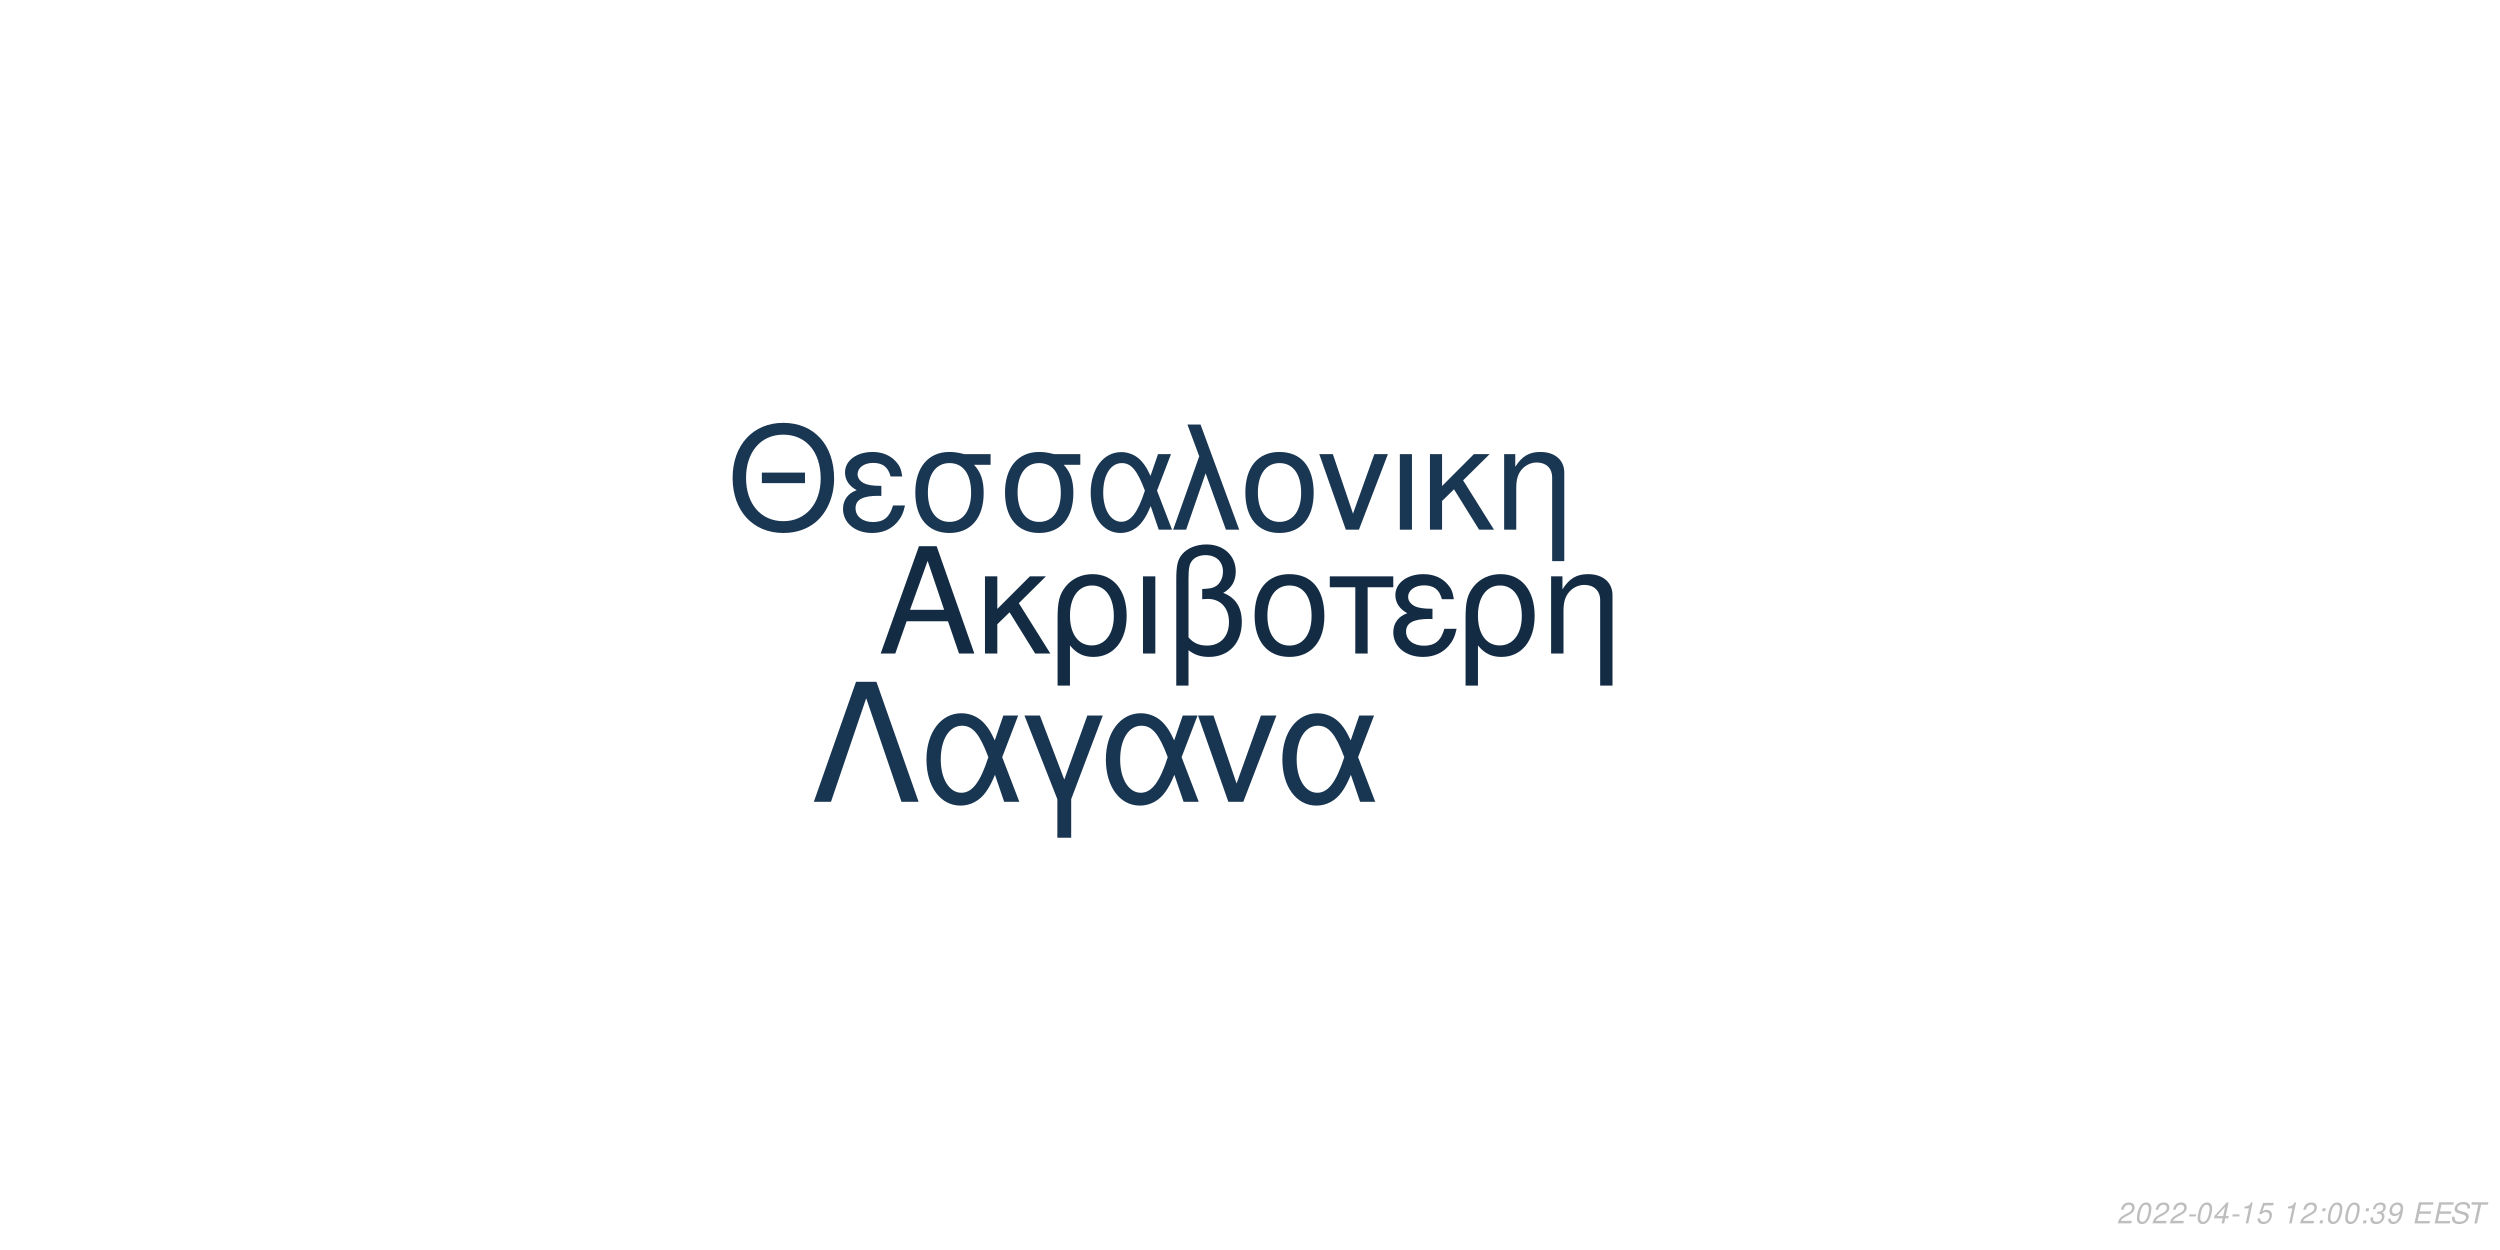
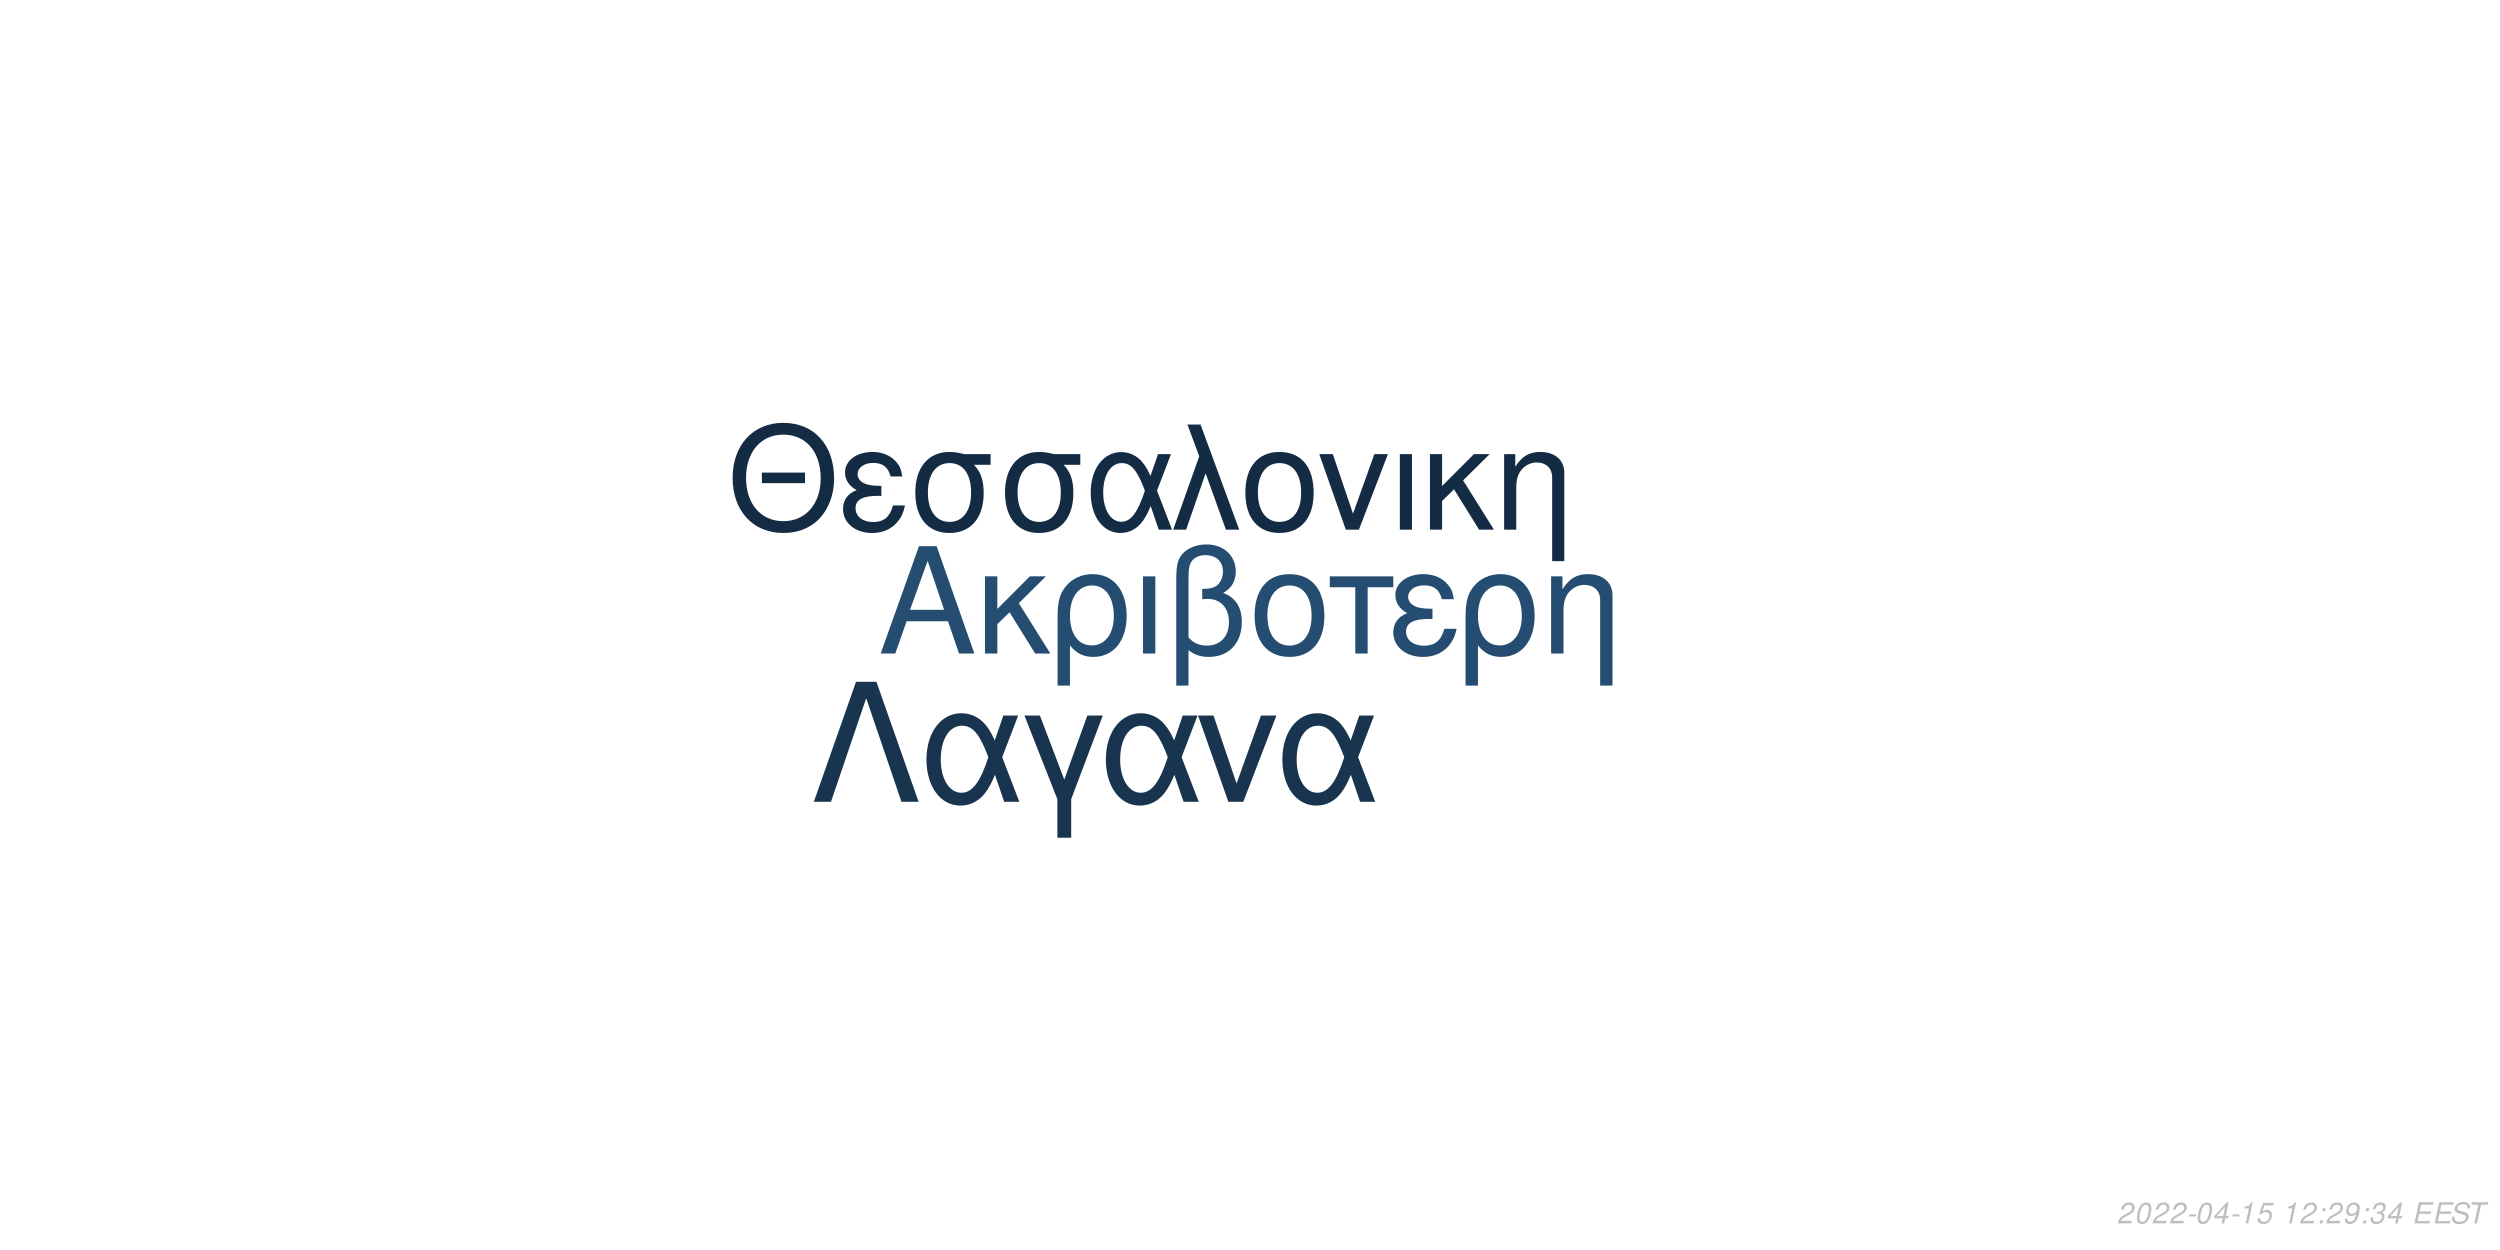
<svg xmlns="http://www.w3.org/2000/svg" xmlns:xlink="http://www.w3.org/1999/xlink" width="864pt" height="432pt" viewBox="0 0 864 432" version="1.1">
  <defs>
    <g>
      <symbol overflow="visible" id="glyph0-0">
        <path style="stroke:none;" d="" />
      </symbol>
      <symbol overflow="visible" id="glyph0-1">
        <path style="stroke:none;" d="M 24.125 -11.141 L 27.938 0 L 33.234 0 L 20.203 -37.094 L 14.094 -37.094 L 0.859 0 L 5.906 0 L 9.828 -11.141 Z M 22.797 -15.109 L 11 -15.109 L 17.094 -32.016 Z M 22.797 -15.109 " />
      </symbol>
      <symbol overflow="visible" id="glyph0-2">
        <path style="stroke:none;" d="M 7.172 -15.422 L 7.172 -26.672 L 2.906 -26.672 L 2.906 0 L 7.172 0 L 7.172 -10.125 L 11.406 -14.25 L 20.25 0 L 25.5 0 L 14.609 -17.406 L 23.969 -26.672 L 18.422 -26.672 Z M 7.172 -15.422 " />
      </symbol>
      <symbol overflow="visible" id="glyph0-3">
        <path style="stroke:none;" d="M 3 11.094 L 7.281 11.094 L 7.281 -2.797 C 9.516 -0.047 11.953 1.172 15.375 1.172 C 22.344 1.172 26.875 -4.422 26.875 -13.031 C 26.875 -21.891 22.297 -27.438 15.062 -27.438 C 11.297 -27.438 7.984 -25.906 5.797 -23.156 C 3.672 -20.516 3 -17.969 3 -12.359 Z M 14.906 -23.516 C 19.547 -23.516 22.438 -19.438 22.438 -12.922 C 22.438 -6.812 19.391 -2.797 14.812 -2.797 C 10.172 -2.797 7.281 -6.766 7.281 -13.125 C 7.281 -19.484 10.234 -23.516 14.906 -23.516 Z M 14.906 -23.516 " />
      </symbol>
      <symbol overflow="visible" id="glyph0-4">
        <path style="stroke:none;" d="M 3.516 0 L 7.781 0 L 7.781 -26.672 L 3.516 -26.672 Z M 3.516 0 " />
      </symbol>
      <symbol overflow="visible" id="glyph0-5">
        <path style="stroke:none;" d="M 4.016 11.094 L 8.25 11.094 L 8.25 -1.172 C 10.172 0.406 12.422 1.172 15.312 1.172 C 22.188 1.172 26.672 -3.609 26.672 -10.891 C 26.672 -15.984 24.578 -19.234 20.25 -20.969 C 23.109 -22.547 24.578 -25.031 24.578 -28.344 C 24.578 -33.844 20.406 -37.703 14.453 -37.703 C 10.938 -37.703 7.734 -36.391 6 -34.25 C 4.484 -32.422 4.016 -30.328 4.016 -25.391 Z M 8.25 -25.656 C 8.25 -29.359 8.5 -30.844 9.469 -32.062 C 10.375 -33.281 12.156 -34 14.094 -34 C 17.812 -34 20.156 -31.812 20.156 -28.297 C 20.156 -25.953 18.984 -23.812 17.297 -23.047 C 16.281 -22.547 15.469 -22.438 12.984 -22.297 L 12.984 -18.781 C 13.734 -18.828 14.344 -18.875 14.969 -18.875 C 19.344 -18.875 22.234 -15.719 22.234 -10.891 C 22.234 -5.906 19.281 -2.75 14.656 -2.75 C 11.953 -2.75 9.922 -3.609 8.25 -5.594 Z M 8.25 -25.656 " />
      </symbol>
      <symbol overflow="visible" id="glyph0-6">
        <path style="stroke:none;" d="M 14.094 -27.438 C 6.562 -27.438 2.094 -22.094 2.094 -13.125 C 2.094 -4.125 6.562 1.172 14.141 1.172 C 21.672 1.172 26.203 -4.172 26.203 -12.922 C 26.203 -22.188 21.828 -27.438 14.094 -27.438 Z M 14.141 -23.516 C 18.938 -23.516 21.781 -19.594 21.781 -12.984 C 21.781 -6.672 18.828 -2.75 14.141 -2.75 C 9.422 -2.75 6.516 -6.672 6.516 -13.125 C 6.516 -19.594 9.422 -23.516 14.141 -23.516 Z M 14.141 -23.516 " />
      </symbol>
      <symbol overflow="visible" id="glyph0-7">
        <path style="stroke:none;" d="M 7.891 0 L 12.156 0 L 12.156 -22.906 L 21.016 -22.906 L 21.016 -26.672 L -0.922 -26.672 L -0.922 -22.906 L 7.891 -22.906 Z M 7.891 0 " />
      </symbol>
      <symbol overflow="visible" id="glyph0-8">
        <path style="stroke:none;" d="M 14.562 -15.469 C 11.344 -15.469 9.562 -15.781 8.297 -16.438 C 6.922 -17.203 6.156 -18.328 6.156 -19.547 C 6.156 -21.891 8.453 -23.562 11.656 -23.562 C 15.062 -23.562 16.953 -22.094 17.812 -18.781 L 21.938 -18.781 C 21.578 -21.266 21.062 -22.5 19.797 -23.922 C 17.812 -26.203 14.906 -27.438 11.453 -27.438 C 5.797 -27.438 1.734 -24.375 1.734 -20.203 C 1.734 -17.609 3.156 -15.375 5.859 -13.938 C 2.797 -12.875 1.016 -10.484 1.016 -7.328 C 1.016 -2.391 5.297 1.172 11.25 1.172 C 14.969 1.172 17.906 -0.109 20.156 -2.641 C 21.578 -4.328 22.297 -5.797 22.906 -8.547 L 18.672 -8.547 C 17.5 -4.422 15.422 -2.703 11.609 -2.703 C 7.938 -2.703 5.438 -4.688 5.438 -7.578 C 5.438 -10.578 7.938 -11.953 13.484 -11.953 C 13.641 -11.953 14.094 -11.953 14.562 -11.906 Z M 14.562 -15.469 " />
      </symbol>
      <symbol overflow="visible" id="glyph0-9">
        <path style="stroke:none;" d="M 3.562 -26.672 L 3.562 0 L 7.844 0 L 7.844 -14.703 C 7.844 -17.906 8.5 -19.891 10.031 -21.531 C 11.406 -22.953 13.188 -23.719 15.062 -23.719 C 18.375 -23.719 20.516 -21.672 20.516 -18.469 L 20.516 11.094 L 24.781 11.094 L 24.781 -20.156 C 24.781 -24.578 21.469 -27.438 16.328 -27.438 C 12.359 -27.438 9.828 -25.906 7.484 -22.188 L 7.484 -26.672 Z M 3.562 -26.672 " />
      </symbol>
      <symbol overflow="visible" id="glyph1-0">
        <path style="stroke:none;" d="" />
      </symbol>
      <symbol overflow="visible" id="glyph1-1">
        <path style="stroke:none;" d="M 26.859 -19.734 L 11.953 -19.734 L 11.953 -16.094 L 26.859 -16.094 Z M 19.328 -36.922 C 8.922 -36.922 1.844 -29.25 1.844 -17.891 C 1.844 -6.484 8.875 1.141 19.391 1.141 C 23.812 1.141 27.703 -0.203 30.641 -2.688 C 34.578 -6.031 36.922 -11.656 36.922 -17.594 C 36.922 -29.297 30 -36.922 19.328 -36.922 Z M 19.328 -32.844 C 27.203 -32.844 32.281 -26.906 32.281 -17.688 C 32.281 -8.922 27.062 -2.938 19.391 -2.938 C 11.609 -2.938 6.484 -8.922 6.484 -17.891 C 6.484 -26.859 11.609 -32.844 19.328 -32.844 Z M 19.328 -32.844 " />
      </symbol>
      <symbol overflow="visible" id="glyph1-2">
        <path style="stroke:none;" d="M 14.25 -15.141 C 11.109 -15.141 9.375 -15.453 8.125 -16.094 C 6.781 -16.844 6.031 -17.938 6.031 -19.141 C 6.031 -21.422 8.266 -23.078 11.406 -23.078 C 14.75 -23.078 16.594 -21.625 17.438 -18.391 L 21.469 -18.391 C 21.125 -20.828 20.625 -22.031 19.391 -23.422 C 17.438 -25.656 14.594 -26.859 11.219 -26.859 C 5.688 -26.859 1.688 -23.875 1.688 -19.781 C 1.688 -17.234 3.094 -15.047 5.734 -13.656 C 2.734 -12.609 1 -10.266 1 -7.172 C 1 -2.344 5.188 1.141 11.016 1.141 C 14.656 1.141 17.547 -0.094 19.734 -2.594 C 21.125 -4.234 21.828 -5.688 22.422 -8.375 L 18.281 -8.375 C 17.141 -4.328 15.094 -2.641 11.359 -2.641 C 7.766 -2.641 5.328 -4.578 5.328 -7.422 C 5.328 -10.359 7.766 -11.703 13.203 -11.703 C 13.359 -11.703 13.797 -11.703 14.25 -11.656 Z M 14.25 -15.141 " />
      </symbol>
      <symbol overflow="visible" id="glyph1-3">
        <path style="stroke:none;" d="M 29 -26.109 L 19.938 -26.109 C 17.594 -26.703 16.438 -26.859 14.703 -26.859 C 7.469 -26.859 2.984 -21.469 2.984 -12.859 C 2.984 -4.031 7.375 1.141 14.797 1.141 C 22.172 1.141 26.609 -4.078 26.609 -12.656 C 26.609 -17.047 25.656 -19.828 23.266 -22.422 L 29 -22.422 Z M 14.797 -23.016 C 19.531 -23.016 22.266 -19.234 22.266 -12.75 C 22.266 -6.531 19.438 -2.688 14.797 -2.688 C 10.172 -2.688 7.328 -6.531 7.328 -12.859 C 7.328 -19.188 10.172 -23.016 14.797 -23.016 Z M 14.797 -23.016 " />
      </symbol>
      <symbol overflow="visible" id="glyph1-4">
        <path style="stroke:none;" d="M 29.344 -26.109 L 24.859 -26.109 L 22.266 -18.578 C 21.125 -21.031 20.484 -22.125 19.328 -23.469 C 17.547 -25.609 14.906 -26.812 12.156 -26.812 C 5.984 -26.812 1.594 -20.984 1.594 -12.812 C 1.594 -4.578 5.828 1.141 11.906 1.141 C 14.953 1.141 17.734 -0.344 19.625 -3.047 C 20.672 -4.531 21.281 -5.688 22.328 -8.172 L 25.109 0 L 29.703 0 L 24.516 -13.5 Z M 20.328 -13.5 C 17.891 -5.922 15.453 -2.734 12.156 -2.734 C 8.516 -2.734 5.922 -6.922 5.922 -12.812 C 5.922 -18.938 8.516 -23.016 12.359 -23.016 C 15.594 -23.016 17.688 -20.531 20.328 -13.5 Z M 20.328 -13.5 " />
      </symbol>
      <symbol overflow="visible" id="glyph1-5">
        <path style="stroke:none;" d="M 1.094 0 L 5.578 0 L 12.312 -19.484 L 19.328 0 L 23.922 0 L 10.562 -36.328 L 6.031 -36.328 L 10.109 -25.359 Z M 1.094 0 " />
      </symbol>
      <symbol overflow="visible" id="glyph1-6">
        <path style="stroke:none;" d="M 13.797 -26.859 C 6.422 -26.859 2.047 -21.625 2.047 -12.859 C 2.047 -4.031 6.422 1.141 13.859 1.141 C 21.234 1.141 25.656 -4.078 25.656 -12.656 C 25.656 -21.719 21.375 -26.859 13.797 -26.859 Z M 13.859 -23.016 C 18.531 -23.016 21.328 -19.188 21.328 -12.703 C 21.328 -6.531 18.438 -2.688 13.859 -2.688 C 9.219 -2.688 6.375 -6.531 6.375 -12.859 C 6.375 -19.188 9.219 -23.016 13.859 -23.016 Z M 13.859 -23.016 " />
      </symbol>
      <symbol overflow="visible" id="glyph1-7">
        <path style="stroke:none;" d="M 14.297 0 L 24.312 -26.109 L 19.625 -26.109 L 12.25 -5.531 L 5.281 -26.109 L 0.594 -26.109 L 9.766 0 Z M 14.297 0 " />
      </symbol>
      <symbol overflow="visible" id="glyph1-8">
        <path style="stroke:none;" d="M 3.438 0 L 7.625 0 L 7.625 -26.109 L 3.438 -26.109 Z M 3.438 0 " />
      </symbol>
      <symbol overflow="visible" id="glyph1-9">
        <path style="stroke:none;" d="M 7.031 -15.094 L 7.031 -26.109 L 2.844 -26.109 L 2.844 0 L 7.031 0 L 7.031 -9.922 L 11.156 -13.953 L 19.828 0 L 24.969 0 L 14.297 -17.047 L 23.469 -26.109 L 18.031 -26.109 Z M 7.031 -15.094 " />
      </symbol>
      <symbol overflow="visible" id="glyph1-10">
        <path style="stroke:none;" d="M 3.484 -26.109 L 3.484 0 L 7.672 0 L 7.672 -14.406 C 7.672 -17.547 8.328 -19.484 9.812 -21.078 C 11.156 -22.469 12.906 -23.219 14.75 -23.219 C 17.984 -23.219 20.078 -21.234 20.078 -18.094 L 20.078 10.859 L 24.266 10.859 L 24.266 -19.734 C 24.266 -24.062 21.031 -26.859 16 -26.859 C 12.109 -26.859 9.609 -25.359 7.328 -21.719 L 7.328 -26.109 Z M 3.484 -26.109 " />
      </symbol>
      <symbol overflow="visible" id="glyph2-0">
        <path style="stroke:none;" d="" />
      </symbol>
      <symbol overflow="visible" id="glyph2-1">
        <path style="stroke:none;" d="M 22.531 -41.484 L 15.484 -41.484 L 0.906 0 L 6.828 0 L 19 -35.797 L 31.188 0 L 37.109 0 Z M 22.531 -41.484 " />
      </symbol>
      <symbol overflow="visible" id="glyph2-2">
        <path style="stroke:none;" d="M 33.516 -29.812 L 28.391 -29.812 L 25.438 -21.219 C 24.125 -24.016 23.391 -25.266 22.078 -26.797 C 20.031 -29.25 17.016 -30.609 13.891 -30.609 C 6.828 -30.609 1.828 -23.953 1.828 -14.625 C 1.828 -5.234 6.656 1.312 13.594 1.312 C 17.078 1.312 20.266 -0.391 22.422 -3.469 C 23.609 -5.172 24.297 -6.484 25.5 -9.328 L 28.688 0 L 33.922 0 L 28 -15.422 Z M 23.219 -15.422 C 20.422 -6.766 17.641 -3.125 13.891 -3.125 C 9.734 -3.125 6.766 -7.906 6.766 -14.625 C 6.766 -21.625 9.734 -26.297 14.109 -26.297 C 17.812 -26.297 20.203 -23.453 23.219 -15.422 Z M 23.219 -15.422 " />
      </symbol>
      <symbol overflow="visible" id="glyph2-3">
        <path style="stroke:none;" d="M 12.062 12.406 L 16.844 12.406 L 16.844 -0.906 L 27.766 -29.812 L 22.422 -29.812 L 14.453 -7.688 L 6.031 -29.812 L 0.688 -29.812 L 12.062 -0.906 Z M 12.062 12.406 " />
      </symbol>
      <symbol overflow="visible" id="glyph2-4">
        <path style="stroke:none;" d="M 16.328 0 L 27.766 -29.812 L 22.422 -29.812 L 14 -6.312 L 6.031 -29.812 L 0.688 -29.812 L 11.156 0 Z M 16.328 0 " />
      </symbol>
      <symbol overflow="visible" id="glyph3-0">
        <path style="stroke:none;" d="" />
      </symbol>
      <symbol overflow="visible" id="glyph3-1">
        <path style="stroke:none;" d="M 5.234 -0.875 L 1.469 -0.875 C 1.641 -1.375 2.203 -1.891 3.109 -2.344 L 4.234 -2.938 C 5.562 -3.625 6.219 -4.469 6.219 -5.484 C 6.219 -5.938 6.062 -6.359 5.797 -6.656 C 5.469 -7.047 4.984 -7.234 4.312 -7.234 C 2.766 -7.234 1.891 -6.453 1.484 -4.734 L 2.375 -4.734 C 2.484 -5.188 2.609 -5.484 2.797 -5.75 C 3.094 -6.203 3.609 -6.453 4.188 -6.453 C 4.891 -6.453 5.344 -6.031 5.344 -5.375 C 5.344 -4.703 4.859 -4.094 4.016 -3.656 L 2.984 -3.125 C 1.234 -2.188 0.797 -1.656 0.344 -0.016 L 5.047 -0.016 Z M 5.234 -0.875 " />
      </symbol>
      <symbol overflow="visible" id="glyph3-2">
        <path style="stroke:none;" d="M 4.203 -7.234 C 3.375 -7.234 2.688 -6.812 2.125 -5.984 C 1.484 -5.047 0.984 -3.188 0.984 -1.734 C 0.984 -1.109 1.172 -0.562 1.484 -0.266 C 1.797 0.047 2.281 0.234 2.766 0.234 C 3.625 0.234 4.281 -0.156 4.859 -1.016 C 5.516 -1.953 6 -3.797 6 -5.266 C 6 -6.5 5.328 -7.234 4.203 -7.234 Z M 4.094 -6.453 C 4.734 -6.453 5.125 -5.984 5.125 -5.156 C 5.125 -4.203 4.781 -2.625 4.406 -1.812 C 3.984 -0.938 3.516 -0.547 2.875 -0.547 C 2.25 -0.547 1.875 -1.031 1.875 -1.828 C 1.875 -2.797 2.203 -4.344 2.594 -5.203 C 2.984 -6.047 3.453 -6.453 4.094 -6.453 Z M 4.094 -6.453 " />
      </symbol>
      <symbol overflow="visible" id="glyph3-3">
        <path style="stroke:none;" d="M 3.516 -3.125 L 1.125 -3.125 L 0.969 -2.406 L 3.359 -2.406 Z M 3.516 -3.125 " />
      </symbol>
      <symbol overflow="visible" id="glyph3-4">
        <path style="stroke:none;" d="M 3.625 -1.75 L 3.266 0 L 4.141 0 L 4.516 -1.75 L 5.562 -1.75 L 5.734 -2.531 L 4.688 -2.531 L 5.688 -7.234 L 5.016 -7.234 L 0.844 -2.672 L 0.641 -1.75 Z M 3.797 -2.531 L 1.594 -2.531 L 4.469 -5.703 Z M 3.797 -2.531 " />
      </symbol>
      <symbol overflow="visible" id="glyph3-5">
        <path style="stroke:none;" d="M 3.703 -5.188 L 2.594 0 L 3.469 0 L 5.016 -7.234 L 4.438 -7.234 C 3.906 -6.156 3.688 -6.016 2.234 -5.812 L 2.109 -5.188 Z M 3.703 -5.188 " />
      </symbol>
      <symbol overflow="visible" id="glyph3-6">
        <path style="stroke:none;" d="M 6.297 -7.094 L 2.594 -7.094 L 1.234 -3.234 L 2.047 -3.234 C 2.656 -3.766 2.938 -3.906 3.531 -3.906 C 4.328 -3.906 4.797 -3.453 4.797 -2.688 C 4.797 -1.438 3.969 -0.547 2.828 -0.547 C 2.031 -0.547 1.609 -0.938 1.578 -1.734 L 0.703 -1.734 L 0.703 -1.516 C 0.703 -0.938 0.844 -0.547 1.188 -0.266 C 1.562 0.062 2.078 0.234 2.703 0.234 C 3.656 0.234 4.391 -0.156 4.984 -0.922 C 5.422 -1.5 5.672 -2.234 5.672 -2.953 C 5.672 -4 4.938 -4.672 3.812 -4.672 C 3.328 -4.672 2.906 -4.547 2.406 -4.234 L 3.109 -6.219 L 6.109 -6.219 Z M 6.297 -7.094 " />
      </symbol>
      <symbol overflow="visible" id="glyph3-7">
        <path style="stroke:none;" d="" />
      </symbol>
      <symbol overflow="visible" id="glyph3-8">
        <path style="stroke:none;" d="M 2.359 -1.031 L 1.312 -1.031 L 1.094 0 L 2.141 0 Z M 3.266 -5.234 L 2.219 -5.234 L 2 -4.203 L 3.047 -4.203 Z M 3.266 -5.234 " />
      </symbol>
      <symbol overflow="visible" id="glyph3-9">
-         <path style="stroke:none;" d="M 2.922 -3.312 C 3.125 -3.344 3.234 -3.344 3.375 -3.344 C 4.203 -3.344 4.688 -3 4.688 -2.406 C 4.688 -1.312 3.906 -0.547 2.781 -0.547 C 2.047 -0.547 1.594 -0.938 1.594 -1.562 C 1.594 -1.719 1.609 -1.844 1.656 -2.094 L 0.766 -2.094 C 0.734 -1.797 0.719 -1.641 0.719 -1.469 C 0.719 -0.375 1.406 0.234 2.641 0.234 C 3.547 0.234 4.297 -0.078 4.812 -0.656 C 5.266 -1.156 5.562 -1.875 5.562 -2.547 C 5.562 -3.125 5.344 -3.453 4.797 -3.734 C 5.641 -4.234 6.016 -4.844 6.016 -5.734 C 6.016 -6.656 5.312 -7.234 4.203 -7.234 C 3.375 -7.234 2.672 -6.938 2.188 -6.375 C 1.891 -6.031 1.703 -5.641 1.516 -4.906 L 2.391 -4.906 C 2.5 -5.359 2.594 -5.594 2.734 -5.812 C 3.047 -6.234 3.516 -6.453 4.078 -6.453 C 4.734 -6.453 5.141 -6.125 5.141 -5.578 C 5.141 -5.188 5.016 -4.797 4.797 -4.547 C 4.516 -4.234 4 -4.062 3.266 -4.062 L 3.078 -4.062 Z M 2.922 -3.312 " />
+         <path style="stroke:none;" d="M 0.844 -1.656 C 0.844 -1.547 0.844 -1.438 0.844 -1.375 C 0.844 -0.406 1.531 0.234 2.578 0.234 C 3.203 0.234 3.766 0.016 4.297 -0.438 C 4.938 -1 5.312 -1.656 5.594 -2.719 C 5.844 -3.672 6.016 -4.766 6.016 -5.375 C 6.016 -5.844 5.844 -6.328 5.547 -6.656 C 5.203 -7.031 4.703 -7.234 4.062 -7.234 C 2.516 -7.234 1.297 -5.938 1.297 -4.266 C 1.297 -3.203 1.984 -2.547 3.047 -2.547 C 3.484 -2.547 3.953 -2.672 4.281 -2.891 C 4.406 -2.984 4.547 -3.078 4.828 -3.344 C 4.438 -1.484 3.703 -0.547 2.703 -0.547 C 2.109 -0.547 1.719 -0.938 1.719 -1.547 L 1.719 -1.656 Z M 3.953 -6.453 C 4.625 -6.453 5.141 -5.953 5.141 -5.281 C 5.141 -4.188 4.312 -3.312 3.297 -3.312 C 2.594 -3.312 2.172 -3.734 2.172 -4.453 C 2.172 -5.562 2.984 -6.453 3.953 -6.453 Z M 3.953 -6.453 " />
      </symbol>
      <symbol overflow="visible" id="glyph3-10">
-         <path style="stroke:none;" d="M 0.844 -1.656 C 0.844 -1.547 0.844 -1.438 0.844 -1.375 C 0.844 -0.406 1.531 0.234 2.578 0.234 C 3.203 0.234 3.766 0.016 4.297 -0.438 C 4.938 -1 5.312 -1.656 5.594 -2.719 C 5.844 -3.672 6.016 -4.766 6.016 -5.375 C 6.016 -5.844 5.844 -6.328 5.547 -6.656 C 5.203 -7.031 4.703 -7.234 4.062 -7.234 C 2.516 -7.234 1.297 -5.938 1.297 -4.266 C 1.297 -3.203 1.984 -2.547 3.047 -2.547 C 3.484 -2.547 3.953 -2.672 4.281 -2.891 C 4.406 -2.984 4.547 -3.078 4.828 -3.344 C 4.438 -1.484 3.703 -0.547 2.703 -0.547 C 2.109 -0.547 1.719 -0.938 1.719 -1.547 L 1.719 -1.656 Z M 3.953 -6.453 C 4.625 -6.453 5.141 -5.953 5.141 -5.281 C 5.141 -4.188 4.312 -3.312 3.297 -3.312 C 2.594 -3.312 2.172 -3.734 2.172 -4.453 C 2.172 -5.562 2.984 -6.453 3.953 -6.453 Z M 3.953 -6.453 " />
+         <path style="stroke:none;" d="M 2.922 -3.312 C 3.125 -3.344 3.234 -3.344 3.375 -3.344 C 4.203 -3.344 4.688 -3 4.688 -2.406 C 4.688 -1.312 3.906 -0.547 2.781 -0.547 C 2.047 -0.547 1.594 -0.938 1.594 -1.562 C 1.594 -1.719 1.609 -1.844 1.656 -2.094 L 0.766 -2.094 C 0.734 -1.797 0.719 -1.641 0.719 -1.469 C 0.719 -0.375 1.406 0.234 2.641 0.234 C 3.547 0.234 4.297 -0.078 4.812 -0.656 C 5.266 -1.156 5.562 -1.875 5.562 -2.547 C 5.562 -3.125 5.344 -3.453 4.797 -3.734 C 5.641 -4.234 6.016 -4.844 6.016 -5.734 C 6.016 -6.656 5.312 -7.234 4.203 -7.234 C 3.375 -7.234 2.672 -6.938 2.188 -6.375 C 1.891 -6.031 1.703 -5.641 1.516 -4.906 L 2.391 -4.906 C 2.5 -5.359 2.594 -5.594 2.734 -5.812 C 3.047 -6.234 3.516 -6.453 4.078 -6.453 C 4.734 -6.453 5.141 -6.125 5.141 -5.578 C 5.141 -5.188 5.016 -4.797 4.797 -4.547 C 4.516 -4.234 4 -4.062 3.266 -4.062 L 3.078 -4.062 Z M 2.922 -3.312 " />
      </symbol>
      <symbol overflow="visible" id="glyph3-11">
        <path style="stroke:none;" d="M 2.547 -3.312 L 6.5 -3.312 L 6.688 -4.141 L 2.719 -4.141 L 3.219 -6.469 L 7.344 -6.469 L 7.516 -7.297 L 2.453 -7.297 L 0.906 0 L 6.125 0 L 6.297 -0.812 L 2.016 -0.812 Z M 2.547 -3.312 " />
      </symbol>
      <symbol overflow="visible" id="glyph3-12">
        <path style="stroke:none;" d="M 7.062 -5.156 C 7.125 -5.438 7.141 -5.562 7.141 -5.703 C 7.141 -6.156 6.938 -6.594 6.594 -6.891 C 6.188 -7.25 5.656 -7.406 4.875 -7.406 C 3.844 -7.406 3.047 -7.125 2.5 -6.562 C 2.094 -6.141 1.781 -5.438 1.781 -4.922 C 1.781 -4.297 2.219 -3.766 2.891 -3.562 L 4.594 -3.094 C 5.406 -2.859 5.734 -2.578 5.734 -2.094 C 5.734 -1.781 5.547 -1.406 5.266 -1.141 C 4.844 -0.766 4.266 -0.578 3.453 -0.578 C 2.328 -0.578 1.812 -0.984 1.812 -1.906 C 1.812 -2.047 1.812 -2.125 1.844 -2.312 L 0.984 -2.312 C 0.906 -2.062 0.891 -1.906 0.891 -1.688 C 0.891 -0.484 1.797 0.234 3.297 0.234 C 4.359 0.234 5.234 -0.062 5.812 -0.609 C 6.344 -1.078 6.688 -1.797 6.688 -2.375 C 6.688 -2.641 6.609 -2.906 6.453 -3.156 C 6.234 -3.5 5.938 -3.703 5.469 -3.828 L 3.75 -4.312 C 2.984 -4.547 2.734 -4.734 2.734 -5.188 C 2.734 -5.547 2.875 -5.844 3.188 -6.109 C 3.547 -6.438 4.031 -6.594 4.703 -6.594 C 5.266 -6.594 5.688 -6.484 5.906 -6.297 C 6.094 -6.125 6.219 -5.797 6.219 -5.516 C 6.219 -5.422 6.203 -5.344 6.188 -5.156 Z M 7.062 -5.156 " />
      </symbol>
      <symbol overflow="visible" id="glyph3-13">
        <path style="stroke:none;" d="M 4.938 -6.469 L 7.312 -6.469 L 7.484 -7.297 L 1.75 -7.297 L 1.578 -6.469 L 3.984 -6.469 L 2.609 0 L 3.547 0 Z M 4.938 -6.469 " />
      </symbol>
    </g>
  </defs>
  <g id="surface1">
    <rect x="0" y="0" width="864" height="432" style="fill:rgb(100%,100%,100%);fill-opacity:1;stroke:none;" />
-     <g style="fill:rgb(7.451%,17.255%,26.667%);fill-opacity:1;">
+     <g style="fill:rgb(14.118%,30.196%,44.314%);fill-opacity:1;">
      <use xlink:href="#glyph0-1" x="303.5" y="225.861" />
      <use xlink:href="#glyph0-2" x="337.5" y="225.861" />
      <use xlink:href="#glyph0-3" x="362.5" y="225.861" />
      <use xlink:href="#glyph0-4" x="391.5" y="225.861" />
      <use xlink:href="#glyph0-5" x="402.5" y="225.861" />
      <use xlink:href="#glyph0-6" x="431.5" y="225.861" />
      <use xlink:href="#glyph0-7" x="460.5" y="225.861" />
      <use xlink:href="#glyph0-8" x="480.5" y="225.861" />
      <use xlink:href="#glyph0-3" x="503.5" y="225.861" />
      <use xlink:href="#glyph0-9" x="532.5" y="225.861" />
    </g>
-     <g style="fill:rgb(9.804%,21.176%,32.157%);fill-opacity:1;">
+     <g style="fill:rgb(7.451%,16.863%,26.275%);fill-opacity:1;">
      <use xlink:href="#glyph1-1" x="251.348" y="183.058" />
      <use xlink:href="#glyph1-2" x="290.348" y="183.058" />
      <use xlink:href="#glyph1-3" x="313.348" y="183.058" />
      <use xlink:href="#glyph1-3" x="344.348" y="183.058" />
      <use xlink:href="#glyph1-4" x="375.348" y="183.058" />
      <use xlink:href="#glyph1-5" x="404.348" y="183.058" />
      <use xlink:href="#glyph1-6" x="428.348" y="183.058" />
      <use xlink:href="#glyph1-7" x="455.348" y="183.058" />
      <use xlink:href="#glyph1-8" x="480.348" y="183.058" />
      <use xlink:href="#glyph1-9" x="491.348" y="183.058" />
      <use xlink:href="#glyph1-10" x="516.348" y="183.058" />
    </g>
-     <g style="fill:rgb(9.412%,20.784%,31.765%);fill-opacity:1;">
+     <g style="fill:rgb(9.412%,20.392%,30.98%);fill-opacity:1;">
      <use xlink:href="#glyph2-1" x="280.359" y="277.105" />
      <use xlink:href="#glyph2-2" x="318.359" y="277.105" />
      <use xlink:href="#glyph2-3" x="353.359" y="277.105" />
      <use xlink:href="#glyph2-2" x="380.359" y="277.105" />
      <use xlink:href="#glyph2-4" x="413.359" y="277.105" />
      <use xlink:href="#glyph2-2" x="441.359" y="277.105" />
    </g>
    <g style="fill:rgb(74.51%,74.51%,74.51%);fill-opacity:1;">
      <use xlink:href="#glyph3-1" x="731.52" y="422.81" />
      <use xlink:href="#glyph3-2" x="737.52" y="422.81" />
      <use xlink:href="#glyph3-1" x="743.52" y="422.81" />
      <use xlink:href="#glyph3-1" x="749.52" y="422.81" />
      <use xlink:href="#glyph3-3" x="755.52" y="422.81" />
      <use xlink:href="#glyph3-2" x="758.52" y="422.81" />
      <use xlink:href="#glyph3-4" x="764.52" y="422.81" />
      <use xlink:href="#glyph3-3" x="770.52" y="422.81" />
      <use xlink:href="#glyph3-5" x="773.52" y="422.81" />
      <use xlink:href="#glyph3-6" x="779.52" y="422.81" />
      <use xlink:href="#glyph3-7" x="785.52" y="422.81" />
      <use xlink:href="#glyph3-5" x="788.52" y="422.81" />
      <use xlink:href="#glyph3-1" x="794.52" y="422.81" />
      <use xlink:href="#glyph3-8" x="800.52" y="422.81" />
-       <use xlink:href="#glyph3-2" x="803.52" y="422.81" />
-       <use xlink:href="#glyph3-2" x="809.52" y="422.81" />
+       <use xlink:href="#glyph3-1" x="803.52" y="422.81" />
+       <use xlink:href="#glyph3-9" x="809.52" y="422.81" />
      <use xlink:href="#glyph3-8" x="815.52" y="422.81" />
-       <use xlink:href="#glyph3-9" x="818.52" y="422.81" />
-       <use xlink:href="#glyph3-10" x="824.52" y="422.81" />
+       <use xlink:href="#glyph3-10" x="818.52" y="422.81" />
+       <use xlink:href="#glyph3-4" x="824.52" y="422.81" />
      <use xlink:href="#glyph3-7" x="830.52" y="422.81" />
      <use xlink:href="#glyph3-11" x="833.52" y="422.81" />
      <use xlink:href="#glyph3-11" x="840.52" y="422.81" />
      <use xlink:href="#glyph3-12" x="846.52" y="422.81" />
      <use xlink:href="#glyph3-13" x="852.52" y="422.81" />
    </g>
  </g>
</svg>
